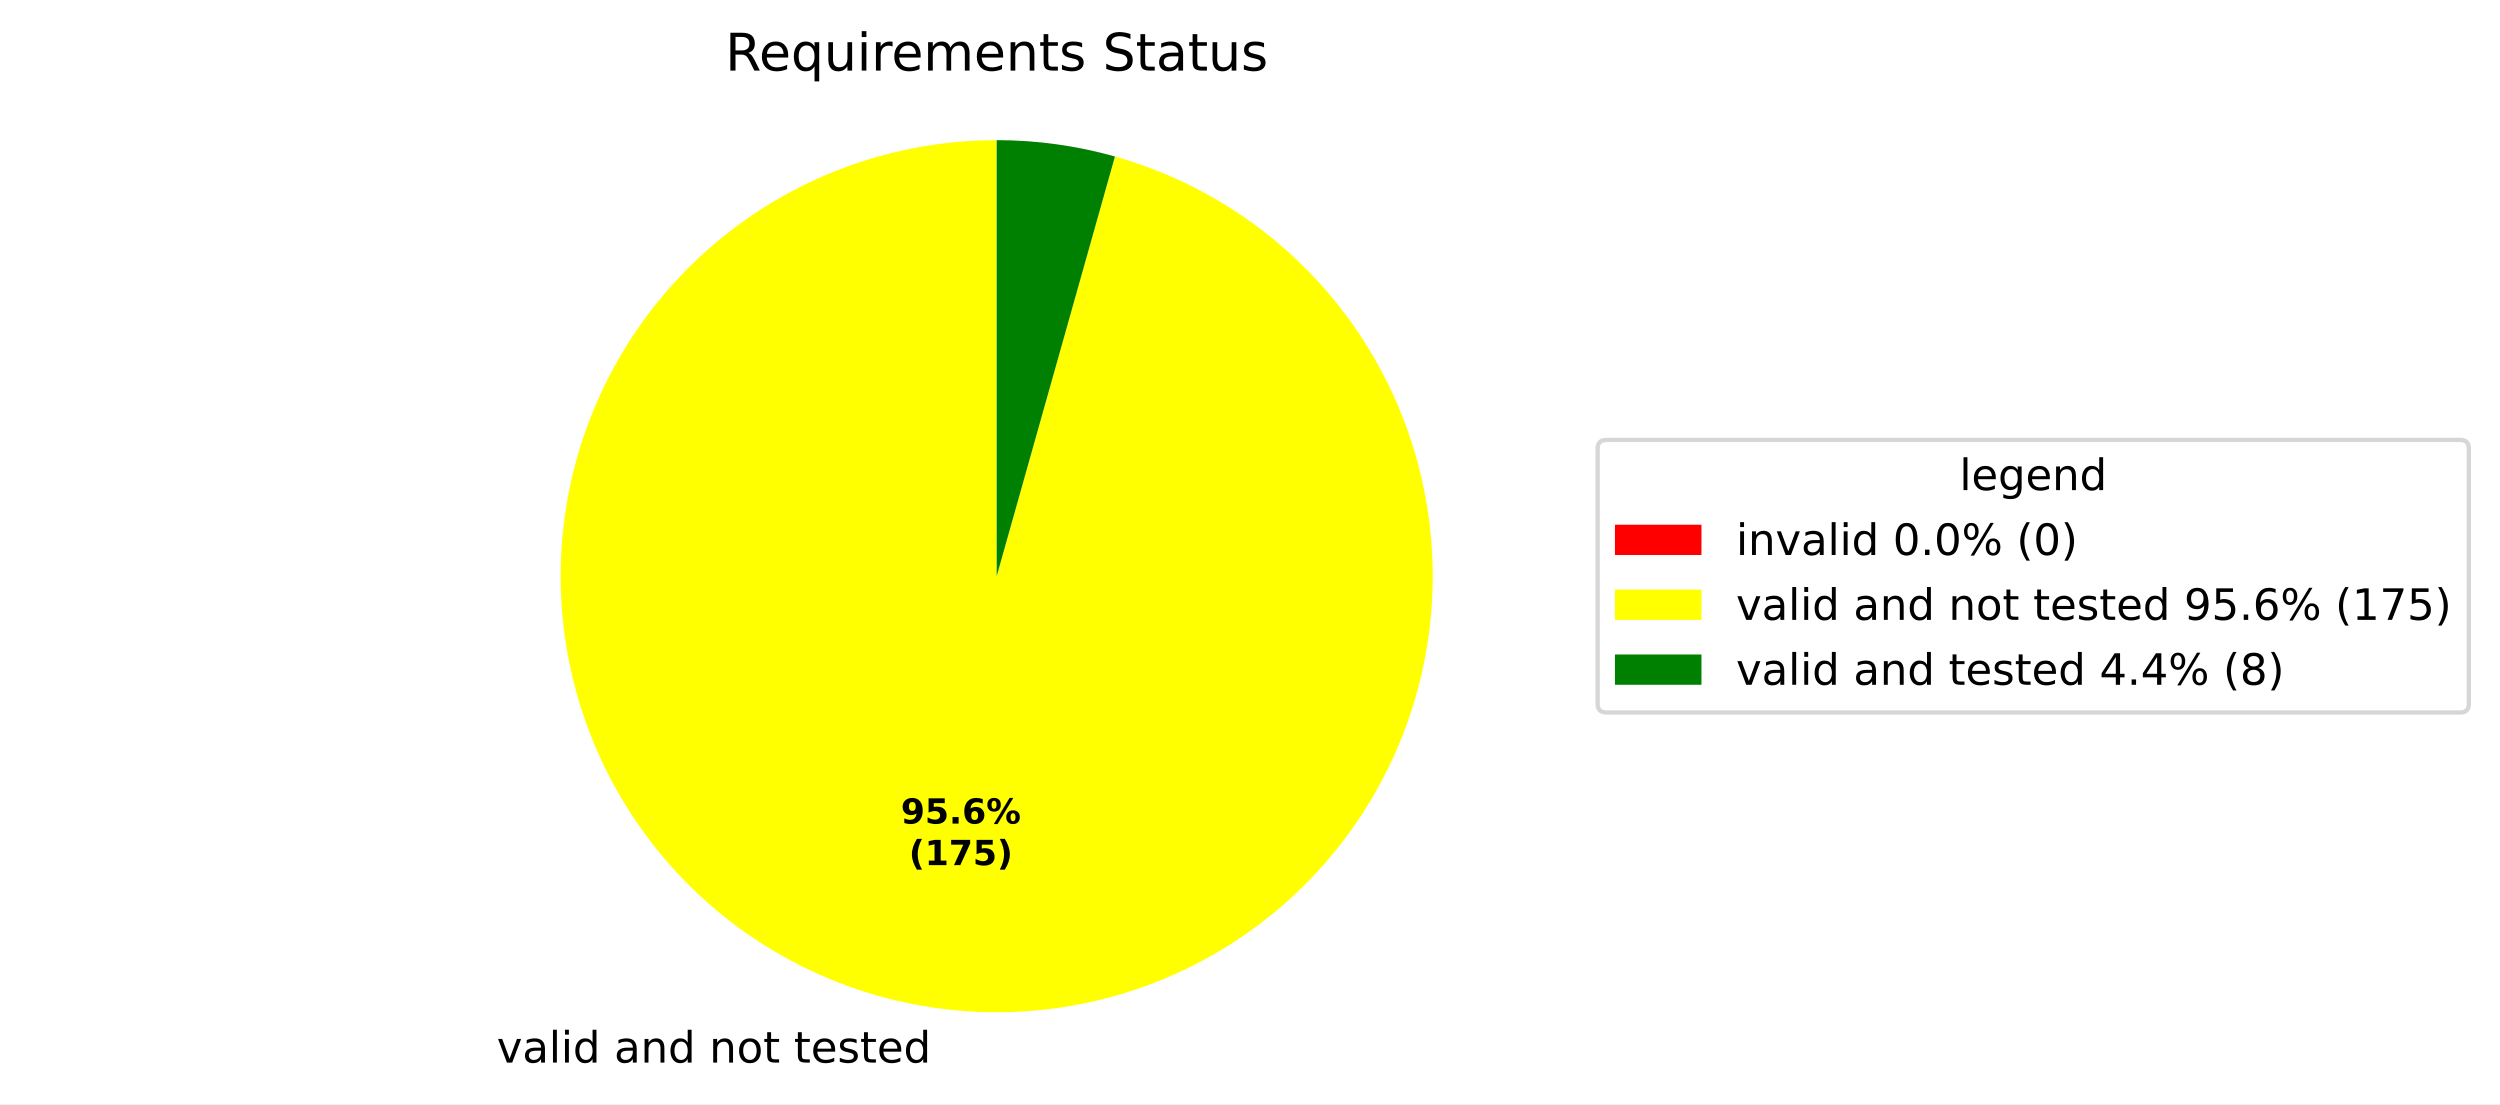
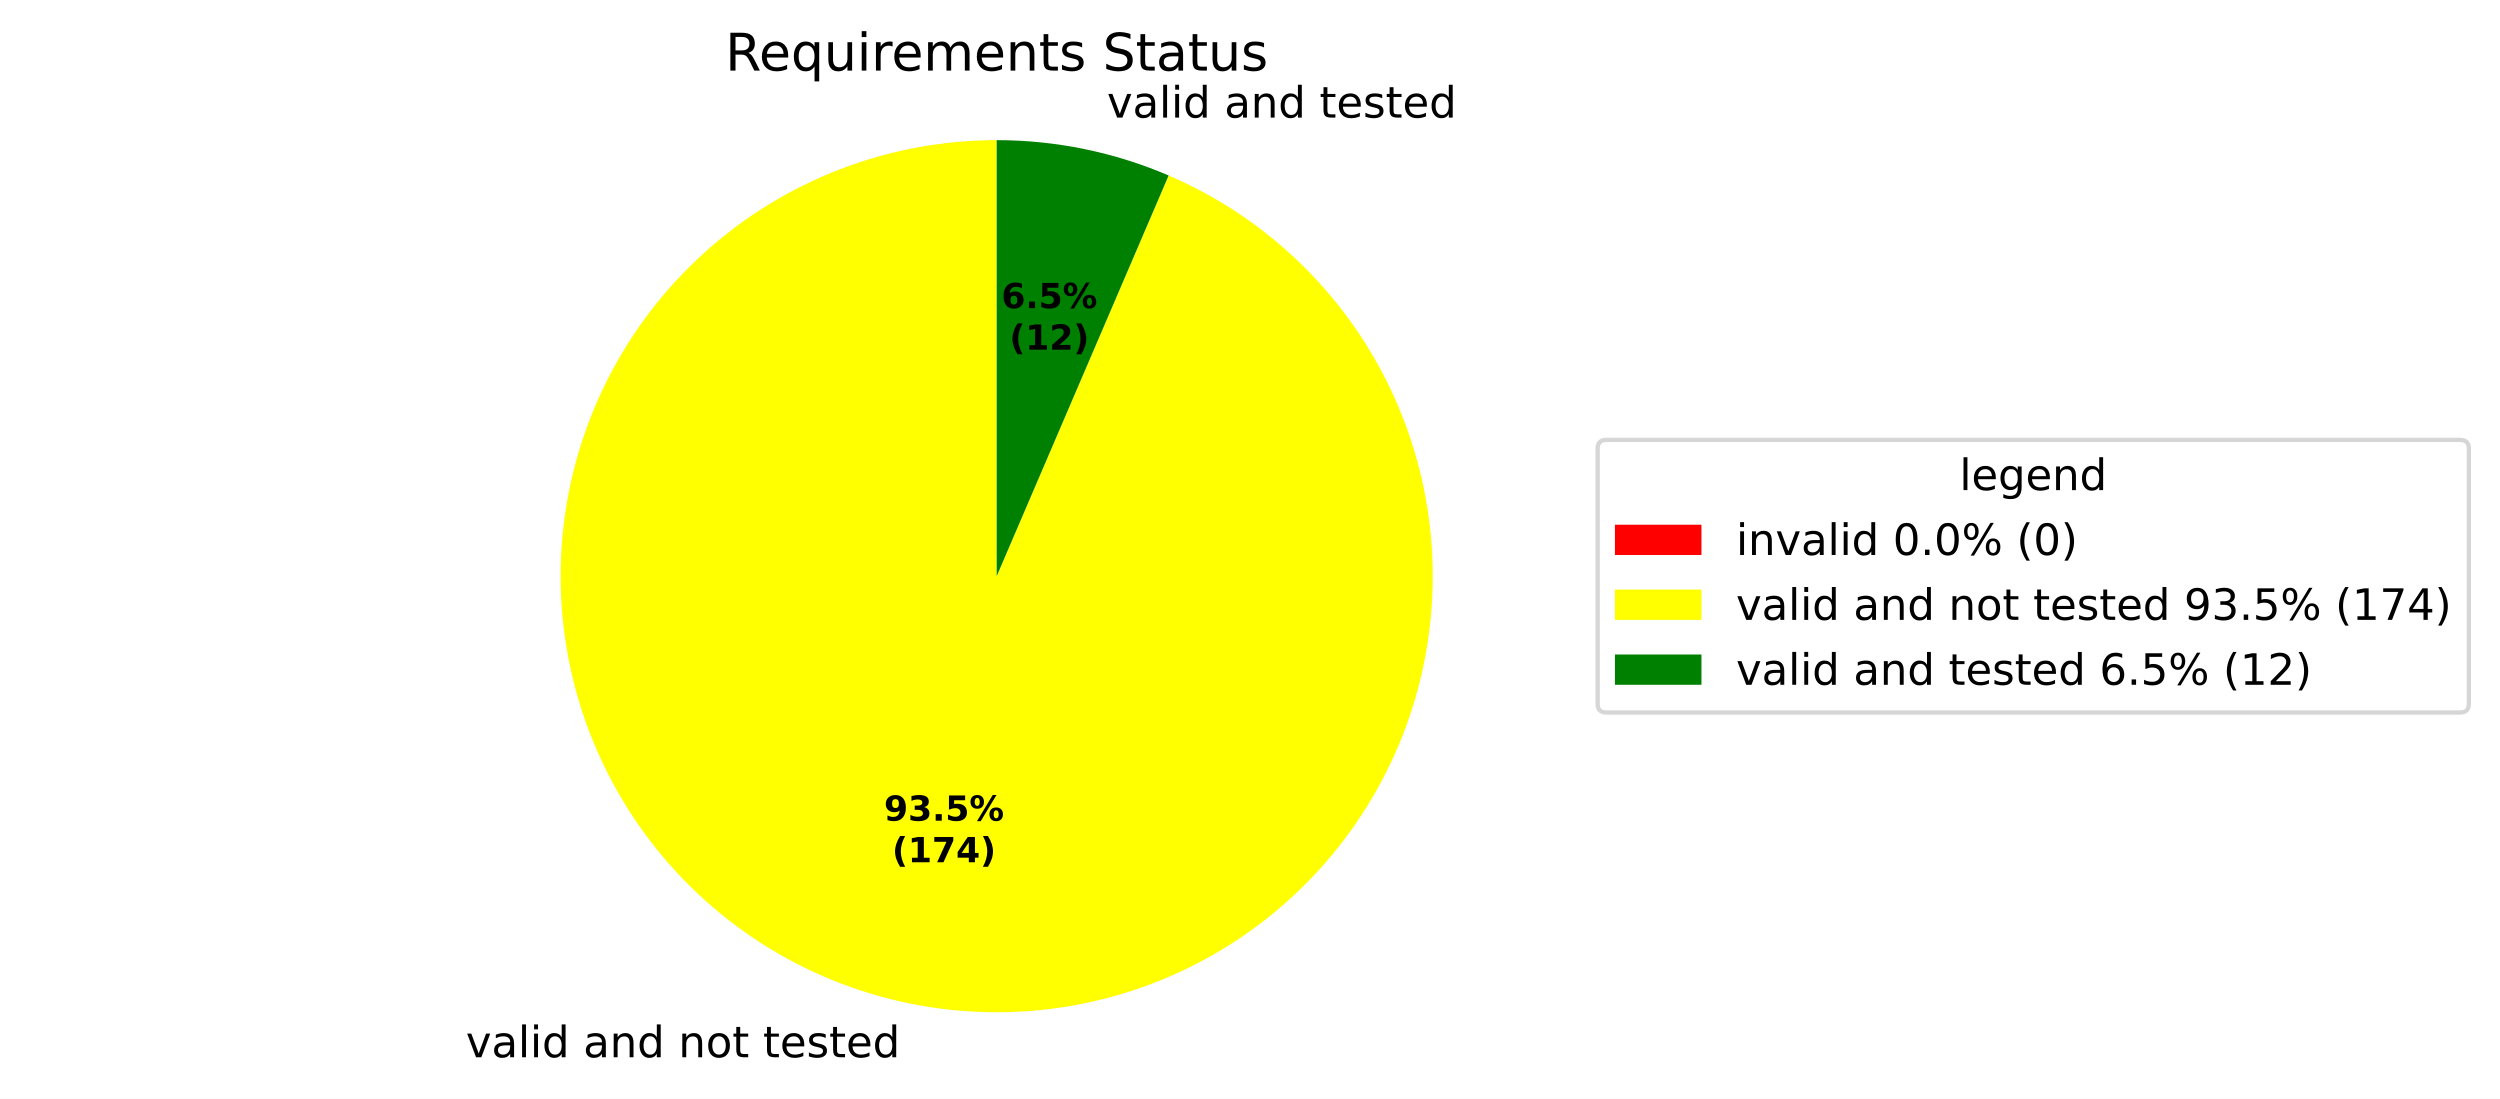
- <svg xmlns="http://www.w3.org/2000/svg" xmlns:xlink="http://www.w3.org/1999/xlink" width="577.915pt" height="255.235pt" viewBox="0 0 577.915 255.235" version="1.1">
+ <svg xmlns="http://www.w3.org/2000/svg" xmlns:xlink="http://www.w3.org/1999/xlink" width="577.915pt" height="254.009pt" viewBox="0 0 577.915 254.009" version="1.1">
  <defs>
    <style type="text/css">*{stroke-linejoin: round; stroke-linecap: butt}</style>
  </defs>
  <g id="figure_1">
    <g id="patch_1">
-       <path d="M 0 255.235  L 577.915 255.235  L 577.915 0  L 0 0  z " style="fill: #ffffff" />
+       <path d="M 0 254.009  L 577.915 254.009  L 577.915 0  L 0 0  z " style="fill: #ffffff" />
    </g>
    <g id="axes_1">
      <g id="patch_2">
        <path d="M 230.4 32.398  C 230.4 32.398 230.4 32.398 230.4 32.398  L 230.4 133.198  z " style="fill: #ff0000" />
      </g>
      <g id="patch_3">
-         <path d="M 230.4 32.398  C 217.745 32.398 205.203 34.781 193.43 39.423  C 181.657 44.064 170.863 50.881 161.612 59.517  C 152.362 68.153 144.82 78.454 139.382 89.881  C 133.944 101.307 130.706 113.657 129.838 126.282  C 128.969 138.907 130.486 151.583 134.309 163.647  C 138.131 175.71 144.192 186.947 152.173 196.768  C 160.154 206.589 169.913 214.82 180.94 221.029  C 191.966 227.239 204.064 231.317 216.6 233.049  C 229.136 234.782 241.886 234.138 254.184 231.152  C 266.481 228.166 278.107 222.891 288.453 215.603  C 298.798 208.315 307.679 199.143 314.63 188.569  C 321.582 177.994 326.48 166.204 329.069 153.817  C 331.657 141.43 331.89 128.665 329.755 116.192  C 327.62 103.718 323.155 91.758 316.594 80.937  C 310.033 70.115 301.492 60.626 291.419 52.965  C 281.347 45.305 269.921 39.609 257.74 36.177  L 230.4 133.198  z " style="fill: #ffff00" />
+         <path d="M 230.4 32.398  C 218.022 32.398 205.749 34.678 194.197 39.124  C 182.645 43.569 172.01 50.105 162.825 58.403  C 153.641 66.701 146.062 76.62 140.471 87.664  C 134.879 98.707 131.369 110.686 130.117 123  C 128.865 135.315 129.892 147.755 133.146 159.698  C 136.4 171.641 141.826 182.882 149.152 192.859  C 156.479 202.836 165.58 211.379 176.001 218.059  C 186.422 224.739 197.984 229.443 210.109 231.935  C 222.234 234.426 234.714 234.664 246.925 232.634  C 259.135 230.605 270.868 226.344 281.535 220.065  C 292.202 213.785 301.622 205.595 309.322 195.903  C 317.022 186.212 322.872 175.184 326.577 163.374  C 330.283 151.564 331.781 139.171 330.998 126.818  C 330.214 114.465 327.162 102.361 321.994 91.113  C 316.826 79.866 309.631 69.666 300.768 61.025  C 291.905 52.384 281.526 45.449 270.151 40.567  L 230.4 133.198  z " style="fill: #ffff00" />
      </g>
      <g id="patch_4">
-         <path d="M 257.74 36.177  C 253.297 34.925 248.773 33.979 244.2 33.347  C 239.627 32.715 235.016 32.398 230.4 32.398  L 230.4 133.198  z " style="fill: #008000" />
+         <path d="M 270.151 40.567  C 263.887 37.879 257.367 35.834 250.691 34.462  C 244.014 33.089 237.216 32.398 230.4 32.398  L 230.4 133.198  z " style="fill: #008000" />
      </g>
      <g id="matplotlib.axis_1" />
      <g id="matplotlib.axis_2" />
      <g id="text_1">
-         <g transform="translate(111.6605 245.6322) scale(0.1 -0.1)">
+         <g transform="translate(104.5206 244.4065) scale(0.1 -0.1)">
          <defs>
            <path id="DejaVuSans-3" transform="scale(0.015625)" />
            <path id="DejaVuSans-59" d="M 191 3500  L 800 3500  L 1894 563  L 2988 3500  L 3597 3500  L 2284 0  L 1503 0  L 191 3500  z " transform="scale(0.015625)" />
            <path id="DejaVuSans-44" d="M 2194 1759  Q 1497 1759 1228 1600  Q 959 1441 959 1056  Q 959 750 1161 570  Q 1363 391 1709 391  Q 2188 391 2477 730  Q 2766 1069 2766 1631  L 2766 1759  L 2194 1759  z M 3341 1997  L 3341 0  L 2766 0  L 2766 531  Q 2569 213 2275 61  Q 1981 -91 1556 -91  Q 1019 -91 701 211  Q 384 513 384 1019  Q 384 1609 779 1909  Q 1175 2209 1959 2209  L 2766 2209  L 2766 2266  Q 2766 2663 2505 2880  Q 2244 3097 1772 3097  Q 1472 3097 1187 3025  Q 903 2953 641 2809  L 641 3341  Q 956 3463 1253 3523  Q 1550 3584 1831 3584  Q 2591 3584 2966 3190  Q 3341 2797 3341 1997  z " transform="scale(0.015625)" />
            <path id="DejaVuSans-4f" d="M 603 4863  L 1178 4863  L 1178 0  L 603 0  L 603 4863  z " transform="scale(0.015625)" />
            <path id="DejaVuSans-4c" d="M 603 3500  L 1178 3500  L 1178 0  L 603 0  L 603 3500  z M 603 4863  L 1178 4863  L 1178 4134  L 603 4134  L 603 4863  z " transform="scale(0.015625)" />
            <path id="DejaVuSans-47" d="M 2906 2969  L 2906 4863  L 3481 4863  L 3481 0  L 2906 0  L 2906 525  Q 2725 213 2448 61  Q 2172 -91 1784 -91  Q 1150 -91 751 415  Q 353 922 353 1747  Q 353 2572 751 3078  Q 1150 3584 1784 3584  Q 2172 3584 2448 3432  Q 2725 3281 2906 2969  z M 947 1747  Q 947 1113 1208 752  Q 1469 391 1925 391  Q 2381 391 2643 752  Q 2906 1113 2906 1747  Q 2906 2381 2643 2742  Q 2381 3103 1925 3103  Q 1469 3103 1208 2742  Q 947 2381 947 1747  z " transform="scale(0.015625)" />
            <path id="DejaVuSans-51" d="M 3513 2113  L 3513 0  L 2938 0  L 2938 2094  Q 2938 2591 2744 2837  Q 2550 3084 2163 3084  Q 1697 3084 1428 2787  Q 1159 2491 1159 1978  L 1159 0  L 581 0  L 581 3500  L 1159 3500  L 1159 2956  Q 1366 3272 1645 3428  Q 1925 3584 2291 3584  Q 2894 3584 3203 3211  Q 3513 2838 3513 2113  z " transform="scale(0.015625)" />
            <path id="DejaVuSans-52" d="M 1959 3097  Q 1497 3097 1228 2736  Q 959 2375 959 1747  Q 959 1119 1226 758  Q 1494 397 1959 397  Q 2419 397 2687 759  Q 2956 1122 2956 1747  Q 2956 2369 2687 2733  Q 2419 3097 1959 3097  z M 1959 3584  Q 2709 3584 3137 3096  Q 3566 2609 3566 1747  Q 3566 888 3137 398  Q 2709 -91 1959 -91  Q 1206 -91 779 398  Q 353 888 353 1747  Q 353 2609 779 3096  Q 1206 3584 1959 3584  z " transform="scale(0.015625)" />
            <path id="DejaVuSans-57" d="M 1172 4494  L 1172 3500  L 2356 3500  L 2356 3053  L 1172 3053  L 1172 1153  Q 1172 725 1289 603  Q 1406 481 1766 481  L 2356 481  L 2356 0  L 1766 0  Q 1100 0 847 248  Q 594 497 594 1153  L 594 3053  L 172 3053  L 172 3500  L 594 3500  L 594 4494  L 1172 4494  z " transform="scale(0.015625)" />
            <path id="DejaVuSans-48" d="M 3597 1894  L 3597 1613  L 953 1613  Q 991 1019 1311 708  Q 1631 397 2203 397  Q 2534 397 2845 478  Q 3156 559 3463 722  L 3463 178  Q 3153 47 2828 -22  Q 2503 -91 2169 -91  Q 1331 -91 842 396  Q 353 884 353 1716  Q 353 2575 817 3079  Q 1281 3584 2069 3584  Q 2775 3584 3186 3129  Q 3597 2675 3597 1894  z M 3022 2063  Q 3016 2534 2758 2815  Q 2500 3097 2075 3097  Q 1594 3097 1305 2825  Q 1016 2553 972 2059  L 3022 2063  z " transform="scale(0.015625)" />
            <path id="DejaVuSans-56" d="M 2834 3397  L 2834 2853  Q 2591 2978 2328 3040  Q 2066 3103 1784 3103  Q 1356 3103 1142 2972  Q 928 2841 928 2578  Q 928 2378 1081 2264  Q 1234 2150 1697 2047  L 1894 2003  Q 2506 1872 2764 1633  Q 3022 1394 3022 966  Q 3022 478 2636 193  Q 2250 -91 1575 -91  Q 1294 -91 989 -36  Q 684 19 347 128  L 347 722  Q 666 556 975 473  Q 1284 391 1588 391  Q 1994 391 2212 530  Q 2431 669 2431 922  Q 2431 1156 2273 1281  Q 2116 1406 1581 1522  L 1381 1569  Q 847 1681 609 1914  Q 372 2147 372 2553  Q 372 3047 722 3315  Q 1072 3584 1716 3584  Q 2034 3584 2315 3537  Q 2597 3491 2834 3397  z " transform="scale(0.015625)" />
          </defs>
          <use xlink:href="#DejaVuSans-3" />
          <use xlink:href="#DejaVuSans-59" transform="translate(31.78125 0)" />
          <use xlink:href="#DejaVuSans-44" transform="translate(90.96875 0)" />
          <use xlink:href="#DejaVuSans-4f" transform="translate(152.25 0)" />
          <use xlink:href="#DejaVuSans-4c" transform="translate(180.0312 0)" />
          <use xlink:href="#DejaVuSans-47" transform="translate(207.8125 0)" />
          <use xlink:href="#DejaVuSans-3" transform="translate(271.2969 0)" />
          <use xlink:href="#DejaVuSans-44" transform="translate(303.0781 0)" />
          <use xlink:href="#DejaVuSans-51" transform="translate(364.3594 0)" />
          <use xlink:href="#DejaVuSans-47" transform="translate(427.7344 0)" />
          <use xlink:href="#DejaVuSans-3" transform="translate(491.2188 0)" />
          <use xlink:href="#DejaVuSans-51" transform="translate(523 0)" />
          <use xlink:href="#DejaVuSans-52" transform="translate(586.375 0)" />
          <use xlink:href="#DejaVuSans-57" transform="translate(647.5625 0)" />
          <use xlink:href="#DejaVuSans-3" transform="translate(686.7656 0)" />
          <use xlink:href="#DejaVuSans-57" transform="translate(718.5469 0)" />
          <use xlink:href="#DejaVuSans-48" transform="translate(757.75 0)" />
          <use xlink:href="#DejaVuSans-56" transform="translate(819.2812 0)" />
          <use xlink:href="#DejaVuSans-57" transform="translate(871.375 0)" />
          <use xlink:href="#DejaVuSans-48" transform="translate(910.5781 0)" />
          <use xlink:href="#DejaVuSans-47" transform="translate(972.1094 0)" />
        </g>
      </g>
      <g id="text_2">
-         <g transform="translate(208.2431 190.386) scale(0.08 -0.08)">
+         <g transform="translate(252.72 27.18589) scale(0.1 -0.1)">
+           <use xlink:href="#DejaVuSans-3" />
+           <use xlink:href="#DejaVuSans-59" transform="translate(31.78125 0)" />
+           <use xlink:href="#DejaVuSans-44" transform="translate(90.96875 0)" />
+           <use xlink:href="#DejaVuSans-4f" transform="translate(152.25 0)" />
+           <use xlink:href="#DejaVuSans-4c" transform="translate(180.0312 0)" />
+           <use xlink:href="#DejaVuSans-47" transform="translate(207.8125 0)" />
+           <use xlink:href="#DejaVuSans-3" transform="translate(271.2969 0)" />
+           <use xlink:href="#DejaVuSans-44" transform="translate(303.0781 0)" />
+           <use xlink:href="#DejaVuSans-51" transform="translate(364.3594 0)" />
+           <use xlink:href="#DejaVuSans-47" transform="translate(427.7344 0)" />
+           <use xlink:href="#DejaVuSans-3" transform="translate(491.2188 0)" />
+           <use xlink:href="#DejaVuSans-57" transform="translate(523 0)" />
+           <use xlink:href="#DejaVuSans-48" transform="translate(562.2031 0)" />
+           <use xlink:href="#DejaVuSans-56" transform="translate(623.7344 0)" />
+           <use xlink:href="#DejaVuSans-57" transform="translate(675.8281 0)" />
+           <use xlink:href="#DejaVuSans-48" transform="translate(715.0312 0)" />
+           <use xlink:href="#DejaVuSans-47" transform="translate(776.5625 0)" />
+         </g>
+       </g>
+       <g id="text_3">
+         <g transform="translate(204.3486 189.7175) scale(0.08 -0.08)">
          <defs>
            <path id="DejaVuSans-Bold-1c" d="M 641 103  L 641 966  Q 928 831 1190 764  Q 1453 697 1709 697  Q 2247 697 2547 995  Q 2847 1294 2900 1881  Q 2688 1725 2447 1647  Q 2206 1569 1925 1569  Q 1209 1569 770 1986  Q 331 2403 331 3084  Q 331 3838 820 4291  Q 1309 4744 2131 4744  Q 3044 4744 3544 4128  Q 4044 3513 4044 2388  Q 4044 1231 3459 570  Q 2875 -91 1856 -91  Q 1528 -91 1228 -42  Q 928 6 641 103  z M 2125 2350  Q 2441 2350 2600 2554  Q 2759 2759 2759 3169  Q 2759 3575 2600 3781  Q 2441 3988 2125 3988  Q 1809 3988 1650 3781  Q 1491 3575 1491 3169  Q 1491 2759 1650 2554  Q 1809 2350 2125 2350  z " transform="scale(0.015625)" />
+             <path id="DejaVuSans-Bold-16" d="M 2981 2516  Q 3453 2394 3698 2092  Q 3944 1791 3944 1325  Q 3944 631 3412 270  Q 2881 -91 1863 -91  Q 1503 -91 1142 -33  Q 781 25 428 141  L 428 1069  Q 766 900 1098 814  Q 1431 728 1753 728  Q 2231 728 2486 893  Q 2741 1059 2741 1369  Q 2741 1688 2480 1852  Q 2219 2016 1709 2016  L 1228 2016  L 1228 2791  L 1734 2791  Q 2188 2791 2409 2933  Q 2631 3075 2631 3366  Q 2631 3634 2415 3781  Q 2200 3928 1806 3928  Q 1516 3928 1219 3862  Q 922 3797 628 3669  L 628 4550  Q 984 4650 1334 4700  Q 1684 4750 2022 4750  Q 2931 4750 3382 4451  Q 3834 4153 3834 3553  Q 3834 3144 3618 2883  Q 3403 2622 2981 2516  z " transform="scale(0.015625)" />
+             <path id="DejaVuSans-Bold-11" d="M 653 1209  L 1778 1209  L 1778 0  L 653 0  L 653 1209  z " transform="scale(0.015625)" />
            <path id="DejaVuSans-Bold-18" d="M 678 4666  L 3669 4666  L 3669 3781  L 1638 3781  L 1638 3059  Q 1775 3097 1914 3117  Q 2053 3138 2203 3138  Q 3056 3138 3531 2711  Q 4006 2284 4006 1522  Q 4006 766 3489 337  Q 2972 -91 2053 -91  Q 1656 -91 1267 -14  Q 878 63 494 219  L 494 1166  Q 875 947 1217 837  Q 1559 728 1863 728  Q 2300 728 2551 942  Q 2803 1156 2803 1522  Q 2803 1891 2551 2103  Q 2300 2316 1863 2316  Q 1603 2316 1309 2248  Q 1016 2181 678 2041  L 678 4666  z " transform="scale(0.015625)" />
-             <path id="DejaVuSans-Bold-11" d="M 653 1209  L 1778 1209  L 1778 0  L 653 0  L 653 1209  z " transform="scale(0.015625)" />
-             <path id="DejaVuSans-Bold-19" d="M 2316 2303  Q 2000 2303 1842 2098  Q 1684 1894 1684 1484  Q 1684 1075 1842 870  Q 2000 666 2316 666  Q 2634 666 2792 870  Q 2950 1075 2950 1484  Q 2950 1894 2792 2098  Q 2634 2303 2316 2303  z M 3803 4544  L 3803 3681  Q 3506 3822 3243 3889  Q 2981 3956 2731 3956  Q 2194 3956 1894 3657  Q 1594 3359 1544 2772  Q 1750 2925 1990 3001  Q 2231 3078 2516 3078  Q 3231 3078 3670 2659  Q 4109 2241 4109 1563  Q 4109 813 3618 361  Q 3128 -91 2303 -91  Q 1394 -91 895 523  Q 397 1138 397 2266  Q 397 3422 980 4083  Q 1563 4744 2578 4744  Q 2900 4744 3203 4694  Q 3506 4644 3803 4544  z " transform="scale(0.015625)" />
            <path id="DejaVuSans-Bold-8" d="M 4959 1925  Q 4738 1925 4616 1733  Q 4494 1541 4494 1184  Q 4494 825 4614 633  Q 4734 441 4959 441  Q 5184 441 5303 633  Q 5422 825 5422 1184  Q 5422 1541 5301 1733  Q 5181 1925 4959 1925  z M 4959 2450  Q 5541 2450 5875 2112  Q 6209 1775 6209 1184  Q 6209 594 5875 251  Q 5541 -91 4959 -91  Q 4378 -91 4042 251  Q 3706 594 3706 1184  Q 3706 1772 4042 2111  Q 4378 2450 4959 2450  z M 2094 -91  L 1403 -91  L 4319 4750  L 5013 4750  L 2094 -91  z M 1453 4750  Q 2034 4750 2367 4411  Q 2700 4072 2700 3481  Q 2700 2891 2367 2550  Q 2034 2209 1453 2209  Q 872 2209 539 2550  Q 206 2891 206 3481  Q 206 4072 539 4411  Q 872 4750 1453 4750  z M 1453 4225  Q 1228 4225 1106 4031  Q 984 3838 984 3481  Q 984 3122 1106 2926  Q 1228 2731 1453 2731  Q 1678 2731 1798 2926  Q 1919 3122 1919 3481  Q 1919 3838 1797 4031  Q 1675 4225 1453 4225  z " transform="scale(0.015625)" />
          </defs>
          <use xlink:href="#DejaVuSans-Bold-1c" />
-           <use xlink:href="#DejaVuSans-Bold-18" transform="translate(69.57812 0)" />
+           <use xlink:href="#DejaVuSans-Bold-16" transform="translate(69.57812 0)" />
          <use xlink:href="#DejaVuSans-Bold-11" transform="translate(139.1562 0)" />
-           <use xlink:href="#DejaVuSans-Bold-19" transform="translate(177.1406 0)" />
+           <use xlink:href="#DejaVuSans-Bold-18" transform="translate(177.1406 0)" />
          <use xlink:href="#DejaVuSans-Bold-8" transform="translate(246.7188 0)" />
        </g>
-         <g transform="translate(210.1143 199.9876) scale(0.08 -0.08)">
+         <g transform="translate(206.2198 199.319) scale(0.08 -0.08)">
          <defs>
            <path id="DejaVuSans-Bold-b" d="M 2413 -844  L 1484 -844  Q 1006 -72 778 623  Q 550 1319 550 2003  Q 550 2688 779 3389  Q 1009 4091 1484 4856  L 2413 4856  Q 2013 4116 1813 3408  Q 1613 2700 1613 2009  Q 1613 1319 1811 609  Q 2009 -100 2413 -844  z " transform="scale(0.015625)" />
            <path id="DejaVuSans-Bold-14" d="M 750 831  L 1813 831  L 1813 3847  L 722 3622  L 722 4441  L 1806 4666  L 2950 4666  L 2950 831  L 4013 831  L 4013 0  L 750 0  L 750 831  z " transform="scale(0.015625)" />
            <path id="DejaVuSans-Bold-1a" d="M 428 4666  L 3944 4666  L 3944 3988  L 2125 0  L 953 0  L 2675 3781  L 428 3781  L 428 4666  z " transform="scale(0.015625)" />
+             <path id="DejaVuSans-Bold-17" d="M 2356 3675  L 1038 1722  L 2356 1722  L 2356 3675  z M 2156 4666  L 3494 4666  L 3494 1722  L 4159 1722  L 4159 850  L 3494 850  L 3494 0  L 2356 0  L 2356 850  L 288 850  L 288 1881  L 2156 4666  z " transform="scale(0.015625)" />
            <path id="DejaVuSans-Bold-c" d="M 513 -844  Q 913 -100 1113 609  Q 1313 1319 1313 2009  Q 1313 2700 1113 3408  Q 913 4116 513 4856  L 1441 4856  Q 1916 4091 2145 3389  Q 2375 2688 2375 2003  Q 2375 1319 2147 623  Q 1919 -72 1441 -844  L 513 -844  z " transform="scale(0.015625)" />
          </defs>
          <use xlink:href="#DejaVuSans-Bold-b" />
          <use xlink:href="#DejaVuSans-Bold-14" transform="translate(45.70312 0)" />
          <use xlink:href="#DejaVuSans-Bold-1a" transform="translate(115.2812 0)" />
-           <use xlink:href="#DejaVuSans-Bold-18" transform="translate(184.8594 0)" />
+           <use xlink:href="#DejaVuSans-Bold-17" transform="translate(184.8594 0)" />
          <use xlink:href="#DejaVuSans-Bold-c" transform="translate(254.4375 0)" />
        </g>
      </g>
-       <g id="text_3">
+       <g id="text_4">
+         <g transform="translate(231.4808 71.2335) scale(0.08 -0.08)">
+           <defs>
+             <path id="DejaVuSans-Bold-19" d="M 2316 2303  Q 2000 2303 1842 2098  Q 1684 1894 1684 1484  Q 1684 1075 1842 870  Q 2000 666 2316 666  Q 2634 666 2792 870  Q 2950 1075 2950 1484  Q 2950 1894 2792 2098  Q 2634 2303 2316 2303  z M 3803 4544  L 3803 3681  Q 3506 3822 3243 3889  Q 2981 3956 2731 3956  Q 2194 3956 1894 3657  Q 1594 3359 1544 2772  Q 1750 2925 1990 3001  Q 2231 3078 2516 3078  Q 3231 3078 3670 2659  Q 4109 2241 4109 1563  Q 4109 813 3618 361  Q 3128 -91 2303 -91  Q 1394 -91 895 523  Q 397 1138 397 2266  Q 397 3422 980 4083  Q 1563 4744 2578 4744  Q 2900 4744 3203 4694  Q 3506 4644 3803 4544  z " transform="scale(0.015625)" />
+           </defs>
+           <use xlink:href="#DejaVuSans-Bold-19" />
+           <use xlink:href="#DejaVuSans-Bold-11" transform="translate(69.57812 0)" />
+           <use xlink:href="#DejaVuSans-Bold-18" transform="translate(107.5625 0)" />
+           <use xlink:href="#DejaVuSans-Bold-8" transform="translate(177.1406 0)" />
+         </g>
+         <g transform="translate(233.352 80.83507) scale(0.08 -0.08)">
+           <defs>
+             <path id="DejaVuSans-Bold-15" d="M 1844 884  L 3897 884  L 3897 0  L 506 0  L 506 884  L 2209 2388  Q 2438 2594 2547 2791  Q 2656 2988 2656 3200  Q 2656 3528 2436 3728  Q 2216 3928 1850 3928  Q 1569 3928 1234 3808  Q 900 3688 519 3450  L 519 4475  Q 925 4609 1322 4679  Q 1719 4750 2100 4750  Q 2938 4750 3402 4381  Q 3866 4013 3866 3353  Q 3866 2972 3669 2642  Q 3472 2313 2841 1759  L 1844 884  z " transform="scale(0.015625)" />
+           </defs>
+           <use xlink:href="#DejaVuSans-Bold-b" />
+           <use xlink:href="#DejaVuSans-Bold-14" transform="translate(45.70312 0)" />
+           <use xlink:href="#DejaVuSans-Bold-15" transform="translate(115.2812 0)" />
+           <use xlink:href="#DejaVuSans-Bold-c" transform="translate(184.8594 0)" />
+         </g>
+       </g>
+       <g id="text_5">
        <g transform="translate(167.6616 16.31812) scale(0.12 -0.12)">
          <defs>
            <path id="DejaVuSans-35" d="M 2841 2188  Q 3044 2119 3236 1894  Q 3428 1669 3622 1275  L 4263 0  L 3584 0  L 2988 1197  Q 2756 1666 2539 1819  Q 2322 1972 1947 1972  L 1259 1972  L 1259 0  L 628 0  L 628 4666  L 2053 4666  Q 2853 4666 3247 4331  Q 3641 3997 3641 3322  Q 3641 2881 3436 2590  Q 3231 2300 2841 2188  z M 1259 4147  L 1259 2491  L 2053 2491  Q 2509 2491 2742 2702  Q 2975 2913 2975 3322  Q 2975 3731 2742 3939  Q 2509 4147 2053 4147  L 1259 4147  z " transform="scale(0.015625)" />
            <path id="DejaVuSans-54" d="M 947 1747  Q 947 1113 1208 752  Q 1469 391 1925 391  Q 2381 391 2643 752  Q 2906 1113 2906 1747  Q 2906 2381 2643 2742  Q 2381 3103 1925 3103  Q 1469 3103 1208 2742  Q 947 2381 947 1747  z M 2906 525  Q 2725 213 2448 61  Q 2172 -91 1784 -91  Q 1150 -91 751 415  Q 353 922 353 1747  Q 353 2572 751 3078  Q 1150 3584 1784 3584  Q 2172 3584 2448 3432  Q 2725 3281 2906 2969  L 2906 3500  L 3481 3500  L 3481 -1331  L 2906 -1331  L 2906 525  z " transform="scale(0.015625)" />
            <path id="DejaVuSans-58" d="M 544 1381  L 544 3500  L 1119 3500  L 1119 1403  Q 1119 906 1312 657  Q 1506 409 1894 409  Q 2359 409 2629 706  Q 2900 1003 2900 1516  L 2900 3500  L 3475 3500  L 3475 0  L 2900 0  L 2900 538  Q 2691 219 2414 64  Q 2138 -91 1772 -91  Q 1169 -91 856 284  Q 544 659 544 1381  z M 1991 3584  L 1991 3584  z " transform="scale(0.015625)" />
            <path id="DejaVuSans-55" d="M 2631 2963  Q 2534 3019 2420 3045  Q 2306 3072 2169 3072  Q 1681 3072 1420 2755  Q 1159 2438 1159 1844  L 1159 0  L 581 0  L 581 3500  L 1159 3500  L 1159 2956  Q 1341 3275 1631 3429  Q 1922 3584 2338 3584  Q 2397 3584 2469 3576  Q 2541 3569 2628 3553  L 2631 2963  z " transform="scale(0.015625)" />
            <path id="DejaVuSans-50" d="M 3328 2828  Q 3544 3216 3844 3400  Q 4144 3584 4550 3584  Q 5097 3584 5394 3201  Q 5691 2819 5691 2113  L 5691 0  L 5113 0  L 5113 2094  Q 5113 2597 4934 2840  Q 4756 3084 4391 3084  Q 3944 3084 3684 2787  Q 3425 2491 3425 1978  L 3425 0  L 2847 0  L 2847 2094  Q 2847 2600 2669 2842  Q 2491 3084 2119 3084  Q 1678 3084 1418 2786  Q 1159 2488 1159 1978  L 1159 0  L 581 0  L 581 3500  L 1159 3500  L 1159 2956  Q 1356 3278 1631 3431  Q 1906 3584 2284 3584  Q 2666 3584 2933 3390  Q 3200 3197 3328 2828  z " transform="scale(0.015625)" />
            <path id="DejaVuSans-36" d="M 3425 4513  L 3425 3897  Q 3066 4069 2747 4153  Q 2428 4238 2131 4238  Q 1616 4238 1336 4038  Q 1056 3838 1056 3469  Q 1056 3159 1242 3001  Q 1428 2844 1947 2747  L 2328 2669  Q 3034 2534 3370 2195  Q 3706 1856 3706 1288  Q 3706 609 3251 259  Q 2797 -91 1919 -91  Q 1588 -91 1214 -16  Q 841 59 441 206  L 441 856  Q 825 641 1194 531  Q 1563 422 1919 422  Q 2459 422 2753 634  Q 3047 847 3047 1241  Q 3047 1584 2836 1778  Q 2625 1972 2144 2069  L 1759 2144  Q 1053 2284 737 2584  Q 422 2884 422 3419  Q 422 4038 858 4394  Q 1294 4750 2059 4750  Q 2388 4750 2728 4690  Q 3069 4631 3425 4513  z " transform="scale(0.015625)" />
          </defs>
          <use xlink:href="#DejaVuSans-35" />
          <use xlink:href="#DejaVuSans-48" transform="translate(65 0)" />
          <use xlink:href="#DejaVuSans-54" transform="translate(126.5312 0)" />
          <use xlink:href="#DejaVuSans-58" transform="translate(190.0156 0)" />
          <use xlink:href="#DejaVuSans-4c" transform="translate(253.3906 0)" />
          <use xlink:href="#DejaVuSans-55" transform="translate(281.1719 0)" />
          <use xlink:href="#DejaVuSans-48" transform="translate(320.0781 0)" />
          <use xlink:href="#DejaVuSans-50" transform="translate(381.6094 0)" />
          <use xlink:href="#DejaVuSans-48" transform="translate(479.0156 0)" />
          <use xlink:href="#DejaVuSans-51" transform="translate(540.5469 0)" />
          <use xlink:href="#DejaVuSans-57" transform="translate(603.9219 0)" />
          <use xlink:href="#DejaVuSans-56" transform="translate(643.125 0)" />
          <use xlink:href="#DejaVuSans-3" transform="translate(695.2188 0)" />
          <use xlink:href="#DejaVuSans-36" transform="translate(727 0)" />
          <use xlink:href="#DejaVuSans-57" transform="translate(790.4844 0)" />
          <use xlink:href="#DejaVuSans-44" transform="translate(829.6875 0)" />
          <use xlink:href="#DejaVuSans-57" transform="translate(890.9688 0)" />
          <use xlink:href="#DejaVuSans-58" transform="translate(930.1719 0)" />
          <use xlink:href="#DejaVuSans-56" transform="translate(993.5469 0)" />
        </g>
      </g>
      <g id="legend_1">
        <g id="patch_5">
          <path d="M 371.32 164.7  L 568.715 164.7  Q 570.715 164.7 570.715 162.7  L 570.715 103.697  Q 570.715 101.697 568.715 101.697  L 371.32 101.697  Q 369.32 101.697 369.32 103.697  L 369.32 162.7  Q 369.32 164.7 371.32 164.7  z " style="fill: #ffffff; opacity: 0.8; stroke: #cccccc; stroke-linejoin: miter" />
        </g>
-         <g id="text_4">
+         <g id="text_6">
          <g transform="translate(452.9583 113.295) scale(0.1 -0.1)">
            <defs>
              <path id="DejaVuSans-4a" d="M 2906 1791  Q 2906 2416 2648 2759  Q 2391 3103 1925 3103  Q 1463 3103 1205 2759  Q 947 2416 947 1791  Q 947 1169 1205 825  Q 1463 481 1925 481  Q 2391 481 2648 825  Q 2906 1169 2906 1791  z M 3481 434  Q 3481 -459 3084 -895  Q 2688 -1331 1869 -1331  Q 1566 -1331 1297 -1286  Q 1028 -1241 775 -1147  L 775 -588  Q 1028 -725 1275 -790  Q 1522 -856 1778 -856  Q 2344 -856 2625 -561  Q 2906 -266 2906 331  L 2906 616  Q 2728 306 2450 153  Q 2172 0 1784 0  Q 1141 0 747 490  Q 353 981 353 1791  Q 353 2603 747 3093  Q 1141 3584 1784 3584  Q 2172 3584 2450 3431  Q 2728 3278 2906 2969  L 2906 3500  L 3481 3500  L 3481 434  z " transform="scale(0.015625)" />
            </defs>
            <use xlink:href="#DejaVuSans-4f" />
            <use xlink:href="#DejaVuSans-48" transform="translate(27.78125 0)" />
            <use xlink:href="#DejaVuSans-4a" transform="translate(89.3125 0)" />
            <use xlink:href="#DejaVuSans-48" transform="translate(152.7969 0)" />
            <use xlink:href="#DejaVuSans-51" transform="translate(214.3281 0)" />
            <use xlink:href="#DejaVuSans-47" transform="translate(277.7031 0)" />
          </g>
        </g>
        <g id="patch_6">
          <path d="M 373.32 128.296  L 393.32 128.296  L 393.32 121.296  L 373.32 121.296  z " style="fill: #ff0000" />
        </g>
-         <g id="text_5">
+         <g id="text_7">
          <g transform="translate(401.32 128.2958) scale(0.1 -0.1)">
            <defs>
              <path id="DejaVuSans-13" d="M 2034 4250  Q 1547 4250 1301 3770  Q 1056 3291 1056 2328  Q 1056 1369 1301 889  Q 1547 409 2034 409  Q 2525 409 2770 889  Q 3016 1369 3016 2328  Q 3016 3291 2770 3770  Q 2525 4250 2034 4250  z M 2034 4750  Q 2819 4750 3233 4129  Q 3647 3509 3647 2328  Q 3647 1150 3233 529  Q 2819 -91 2034 -91  Q 1250 -91 836 529  Q 422 1150 422 2328  Q 422 3509 836 4129  Q 1250 4750 2034 4750  z " transform="scale(0.015625)" />
              <path id="DejaVuSans-11" d="M 684 794  L 1344 794  L 1344 0  L 684 0  L 684 794  z " transform="scale(0.015625)" />
              <path id="DejaVuSans-8" d="M 4653 2053  Q 4381 2053 4226 1822  Q 4072 1591 4072 1178  Q 4072 772 4226 539  Q 4381 306 4653 306  Q 4919 306 5073 539  Q 5228 772 5228 1178  Q 5228 1588 5073 1820  Q 4919 2053 4653 2053  z M 4653 2450  Q 5147 2450 5437 2106  Q 5728 1763 5728 1178  Q 5728 594 5436 251  Q 5144 -91 4653 -91  Q 4153 -91 3862 251  Q 3572 594 3572 1178  Q 3572 1766 3864 2108  Q 4156 2450 4653 2450  z M 1428 4353  Q 1159 4353 1004 4120  Q 850 3888 850 3481  Q 850 3069 1003 2837  Q 1156 2606 1428 2606  Q 1700 2606 1854 2837  Q 2009 3069 2009 3481  Q 2009 3884 1853 4118  Q 1697 4353 1428 4353  z M 4250 4750  L 4750 4750  L 1831 -91  L 1331 -91  L 4250 4750  z M 1428 4750  Q 1922 4750 2215 4408  Q 2509 4066 2509 3481  Q 2509 2891 2217 2550  Q 1925 2209 1428 2209  Q 931 2209 642 2551  Q 353 2894 353 3481  Q 353 4063 643 4406  Q 934 4750 1428 4750  z " transform="scale(0.015625)" />
              <path id="DejaVuSans-b" d="M 1984 4856  Q 1566 4138 1362 3434  Q 1159 2731 1159 2009  Q 1159 1288 1364 580  Q 1569 -128 1984 -844  L 1484 -844  Q 1016 -109 783 600  Q 550 1309 550 2009  Q 550 2706 781 3412  Q 1013 4119 1484 4856  L 1984 4856  z " transform="scale(0.015625)" />
              <path id="DejaVuSans-c" d="M 513 4856  L 1013 4856  Q 1481 4119 1714 3412  Q 1947 2706 1947 2009  Q 1947 1309 1714 600  Q 1481 -109 1013 -844  L 513 -844  Q 928 -128 1133 580  Q 1338 1288 1338 2009  Q 1338 2731 1133 3434  Q 928 4138 513 4856  z " transform="scale(0.015625)" />
            </defs>
            <use xlink:href="#DejaVuSans-4c" />
            <use xlink:href="#DejaVuSans-51" transform="translate(27.78125 0)" />
            <use xlink:href="#DejaVuSans-59" transform="translate(91.15625 0)" />
            <use xlink:href="#DejaVuSans-44" transform="translate(150.3438 0)" />
            <use xlink:href="#DejaVuSans-4f" transform="translate(211.625 0)" />
            <use xlink:href="#DejaVuSans-4c" transform="translate(239.4062 0)" />
            <use xlink:href="#DejaVuSans-47" transform="translate(267.1875 0)" />
            <use xlink:href="#DejaVuSans-3" transform="translate(330.6719 0)" />
            <use xlink:href="#DejaVuSans-13" transform="translate(362.4531 0)" />
            <use xlink:href="#DejaVuSans-11" transform="translate(426.0781 0)" />
            <use xlink:href="#DejaVuSans-13" transform="translate(457.8594 0)" />
            <use xlink:href="#DejaVuSans-8" transform="translate(521.4844 0)" />
            <use xlink:href="#DejaVuSans-3" transform="translate(616.5 0)" />
            <use xlink:href="#DejaVuSans-b" transform="translate(648.2812 0)" />
            <use xlink:href="#DejaVuSans-13" transform="translate(687.2969 0)" />
            <use xlink:href="#DejaVuSans-c" transform="translate(750.9219 0)" />
          </g>
        </g>
        <g id="patch_7">
          <path d="M 373.32 143.297  L 393.32 143.297  L 393.32 136.297  L 373.32 136.297  z " style="fill: #ffff00" />
        </g>
-         <g id="text_6">
+         <g id="text_8">
          <g transform="translate(401.32 143.2966) scale(0.1 -0.1)">
            <defs>
              <path id="DejaVuSans-1c" d="M 703 97  L 703 672  Q 941 559 1184 500  Q 1428 441 1663 441  Q 2288 441 2617 861  Q 2947 1281 2994 2138  Q 2813 1869 2534 1725  Q 2256 1581 1919 1581  Q 1219 1581 811 2004  Q 403 2428 403 3163  Q 403 3881 828 4315  Q 1253 4750 1959 4750  Q 2769 4750 3195 4129  Q 3622 3509 3622 2328  Q 3622 1225 3098 567  Q 2575 -91 1691 -91  Q 1453 -91 1209 -44  Q 966 3 703 97  z M 1959 2075  Q 2384 2075 2632 2365  Q 2881 2656 2881 3163  Q 2881 3666 2632 3958  Q 2384 4250 1959 4250  Q 1534 4250 1286 3958  Q 1038 3666 1038 3163  Q 1038 2656 1286 2365  Q 1534 2075 1959 2075  z " transform="scale(0.015625)" />
+               <path id="DejaVuSans-16" d="M 2597 2516  Q 3050 2419 3304 2112  Q 3559 1806 3559 1356  Q 3559 666 3084 287  Q 2609 -91 1734 -91  Q 1441 -91 1130 -33  Q 819 25 488 141  L 488 750  Q 750 597 1062 519  Q 1375 441 1716 441  Q 2309 441 2620 675  Q 2931 909 2931 1356  Q 2931 1769 2642 2001  Q 2353 2234 1838 2234  L 1294 2234  L 1294 2753  L 1863 2753  Q 2328 2753 2575 2939  Q 2822 3125 2822 3475  Q 2822 3834 2567 4026  Q 2313 4219 1838 4219  Q 1578 4219 1281 4162  Q 984 4106 628 3988  L 628 4550  Q 988 4650 1302 4700  Q 1616 4750 1894 4750  Q 2613 4750 3031 4423  Q 3450 4097 3450 3541  Q 3450 3153 3228 2886  Q 3006 2619 2597 2516  z " transform="scale(0.015625)" />
              <path id="DejaVuSans-18" d="M 691 4666  L 3169 4666  L 3169 4134  L 1269 4134  L 1269 2991  Q 1406 3038 1543 3061  Q 1681 3084 1819 3084  Q 2600 3084 3056 2656  Q 3513 2228 3513 1497  Q 3513 744 3044 326  Q 2575 -91 1722 -91  Q 1428 -91 1123 -41  Q 819 9 494 109  L 494 744  Q 775 591 1075 516  Q 1375 441 1709 441  Q 2250 441 2565 725  Q 2881 1009 2881 1497  Q 2881 1984 2565 2268  Q 2250 2553 1709 2553  Q 1456 2553 1204 2497  Q 953 2441 691 2322  L 691 4666  z " transform="scale(0.015625)" />
-               <path id="DejaVuSans-19" d="M 2113 2584  Q 1688 2584 1439 2293  Q 1191 2003 1191 1497  Q 1191 994 1439 701  Q 1688 409 2113 409  Q 2538 409 2786 701  Q 3034 994 3034 1497  Q 3034 2003 2786 2293  Q 2538 2584 2113 2584  z M 3366 4563  L 3366 3988  Q 3128 4100 2886 4159  Q 2644 4219 2406 4219  Q 1781 4219 1451 3797  Q 1122 3375 1075 2522  Q 1259 2794 1537 2939  Q 1816 3084 2150 3084  Q 2853 3084 3261 2657  Q 3669 2231 3669 1497  Q 3669 778 3244 343  Q 2819 -91 2113 -91  Q 1303 -91 875 529  Q 447 1150 447 2328  Q 447 3434 972 4092  Q 1497 4750 2381 4750  Q 2619 4750 2861 4703  Q 3103 4656 3366 4563  z " transform="scale(0.015625)" />
              <path id="DejaVuSans-14" d="M 794 531  L 1825 531  L 1825 4091  L 703 3866  L 703 4441  L 1819 4666  L 2450 4666  L 2450 531  L 3481 531  L 3481 0  L 794 0  L 794 531  z " transform="scale(0.015625)" />
              <path id="DejaVuSans-1a" d="M 525 4666  L 3525 4666  L 3525 4397  L 1831 0  L 1172 0  L 2766 4134  L 525 4134  L 525 4666  z " transform="scale(0.015625)" />
+               <path id="DejaVuSans-17" d="M 2419 4116  L 825 1625  L 2419 1625  L 2419 4116  z M 2253 4666  L 3047 4666  L 3047 1625  L 3713 1625  L 3713 1100  L 3047 1100  L 3047 0  L 2419 0  L 2419 1100  L 313 1100  L 313 1709  L 2253 4666  z " transform="scale(0.015625)" />
            </defs>
            <use xlink:href="#DejaVuSans-59" />
            <use xlink:href="#DejaVuSans-44" transform="translate(59.1875 0)" />
            <use xlink:href="#DejaVuSans-4f" transform="translate(120.4688 0)" />
            <use xlink:href="#DejaVuSans-4c" transform="translate(148.25 0)" />
            <use xlink:href="#DejaVuSans-47" transform="translate(176.0312 0)" />
            <use xlink:href="#DejaVuSans-3" transform="translate(239.5156 0)" />
            <use xlink:href="#DejaVuSans-44" transform="translate(271.2969 0)" />
            <use xlink:href="#DejaVuSans-51" transform="translate(332.5781 0)" />
            <use xlink:href="#DejaVuSans-47" transform="translate(395.9531 0)" />
            <use xlink:href="#DejaVuSans-3" transform="translate(459.4375 0)" />
            <use xlink:href="#DejaVuSans-51" transform="translate(491.2188 0)" />
            <use xlink:href="#DejaVuSans-52" transform="translate(554.5938 0)" />
            <use xlink:href="#DejaVuSans-57" transform="translate(615.7812 0)" />
            <use xlink:href="#DejaVuSans-3" transform="translate(654.9844 0)" />
            <use xlink:href="#DejaVuSans-57" transform="translate(686.7656 0)" />
            <use xlink:href="#DejaVuSans-48" transform="translate(725.9688 0)" />
            <use xlink:href="#DejaVuSans-56" transform="translate(787.5 0)" />
            <use xlink:href="#DejaVuSans-57" transform="translate(839.5938 0)" />
            <use xlink:href="#DejaVuSans-48" transform="translate(878.7969 0)" />
            <use xlink:href="#DejaVuSans-47" transform="translate(940.3281 0)" />
            <use xlink:href="#DejaVuSans-3" transform="translate(1003.812 0)" />
            <use xlink:href="#DejaVuSans-1c" transform="translate(1035.594 0)" />
-             <use xlink:href="#DejaVuSans-18" transform="translate(1099.219 0)" />
+             <use xlink:href="#DejaVuSans-16" transform="translate(1099.219 0)" />
            <use xlink:href="#DejaVuSans-11" transform="translate(1162.844 0)" />
-             <use xlink:href="#DejaVuSans-19" transform="translate(1194.625 0)" />
+             <use xlink:href="#DejaVuSans-18" transform="translate(1194.625 0)" />
            <use xlink:href="#DejaVuSans-8" transform="translate(1258.25 0)" />
            <use xlink:href="#DejaVuSans-3" transform="translate(1353.266 0)" />
            <use xlink:href="#DejaVuSans-b" transform="translate(1385.047 0)" />
            <use xlink:href="#DejaVuSans-14" transform="translate(1424.062 0)" />
            <use xlink:href="#DejaVuSans-1a" transform="translate(1487.688 0)" />
-             <use xlink:href="#DejaVuSans-18" transform="translate(1551.312 0)" />
+             <use xlink:href="#DejaVuSans-17" transform="translate(1551.312 0)" />
            <use xlink:href="#DejaVuSans-c" transform="translate(1614.938 0)" />
          </g>
        </g>
        <g id="patch_8">
          <path d="M 373.32 158.297  L 393.32 158.297  L 393.32 151.297  L 373.32 151.297  z " style="fill: #008000" />
        </g>
-         <g id="text_7">
+         <g id="text_9">
          <g transform="translate(401.32 158.2973) scale(0.1 -0.1)">
            <defs>
-               <path id="DejaVuSans-17" d="M 2419 4116  L 825 1625  L 2419 1625  L 2419 4116  z M 2253 4666  L 3047 4666  L 3047 1625  L 3713 1625  L 3713 1100  L 3047 1100  L 3047 0  L 2419 0  L 2419 1100  L 313 1100  L 313 1709  L 2253 4666  z " transform="scale(0.015625)" />
-               <path id="DejaVuSans-1b" d="M 2034 2216  Q 1584 2216 1326 1975  Q 1069 1734 1069 1313  Q 1069 891 1326 650  Q 1584 409 2034 409  Q 2484 409 2743 651  Q 3003 894 3003 1313  Q 3003 1734 2745 1975  Q 2488 2216 2034 2216  z M 1403 2484  Q 997 2584 770 2862  Q 544 3141 544 3541  Q 544 4100 942 4425  Q 1341 4750 2034 4750  Q 2731 4750 3128 4425  Q 3525 4100 3525 3541  Q 3525 3141 3298 2862  Q 3072 2584 2669 2484  Q 3125 2378 3379 2068  Q 3634 1759 3634 1313  Q 3634 634 3220 271  Q 2806 -91 2034 -91  Q 1263 -91 848 271  Q 434 634 434 1313  Q 434 1759 690 2068  Q 947 2378 1403 2484  z M 1172 3481  Q 1172 3119 1398 2916  Q 1625 2713 2034 2713  Q 2441 2713 2670 2916  Q 2900 3119 2900 3481  Q 2900 3844 2670 4047  Q 2441 4250 2034 4250  Q 1625 4250 1398 4047  Q 1172 3844 1172 3481  z " transform="scale(0.015625)" />
+               <path id="DejaVuSans-19" d="M 2113 2584  Q 1688 2584 1439 2293  Q 1191 2003 1191 1497  Q 1191 994 1439 701  Q 1688 409 2113 409  Q 2538 409 2786 701  Q 3034 994 3034 1497  Q 3034 2003 2786 2293  Q 2538 2584 2113 2584  z M 3366 4563  L 3366 3988  Q 3128 4100 2886 4159  Q 2644 4219 2406 4219  Q 1781 4219 1451 3797  Q 1122 3375 1075 2522  Q 1259 2794 1537 2939  Q 1816 3084 2150 3084  Q 2853 3084 3261 2657  Q 3669 2231 3669 1497  Q 3669 778 3244 343  Q 2819 -91 2113 -91  Q 1303 -91 875 529  Q 447 1150 447 2328  Q 447 3434 972 4092  Q 1497 4750 2381 4750  Q 2619 4750 2861 4703  Q 3103 4656 3366 4563  z " transform="scale(0.015625)" />
+               <path id="DejaVuSans-15" d="M 1228 531  L 3431 531  L 3431 0  L 469 0  L 469 531  Q 828 903 1448 1529  Q 2069 2156 2228 2338  Q 2531 2678 2651 2914  Q 2772 3150 2772 3378  Q 2772 3750 2511 3984  Q 2250 4219 1831 4219  Q 1534 4219 1204 4116  Q 875 4013 500 3803  L 500 4441  Q 881 4594 1212 4672  Q 1544 4750 1819 4750  Q 2544 4750 2975 4387  Q 3406 4025 3406 3419  Q 3406 3131 3298 2873  Q 3191 2616 2906 2266  Q 2828 2175 2409 1742  Q 1991 1309 1228 531  z " transform="scale(0.015625)" />
            </defs>
            <use xlink:href="#DejaVuSans-59" />
            <use xlink:href="#DejaVuSans-44" transform="translate(59.1875 0)" />
            <use xlink:href="#DejaVuSans-4f" transform="translate(120.4688 0)" />
            <use xlink:href="#DejaVuSans-4c" transform="translate(148.25 0)" />
            <use xlink:href="#DejaVuSans-47" transform="translate(176.0312 0)" />
            <use xlink:href="#DejaVuSans-3" transform="translate(239.5156 0)" />
            <use xlink:href="#DejaVuSans-44" transform="translate(271.2969 0)" />
            <use xlink:href="#DejaVuSans-51" transform="translate(332.5781 0)" />
            <use xlink:href="#DejaVuSans-47" transform="translate(395.9531 0)" />
            <use xlink:href="#DejaVuSans-3" transform="translate(459.4375 0)" />
            <use xlink:href="#DejaVuSans-57" transform="translate(491.2188 0)" />
            <use xlink:href="#DejaVuSans-48" transform="translate(530.4219 0)" />
            <use xlink:href="#DejaVuSans-56" transform="translate(591.9531 0)" />
            <use xlink:href="#DejaVuSans-57" transform="translate(644.0469 0)" />
            <use xlink:href="#DejaVuSans-48" transform="translate(683.25 0)" />
            <use xlink:href="#DejaVuSans-47" transform="translate(744.7812 0)" />
            <use xlink:href="#DejaVuSans-3" transform="translate(808.2656 0)" />
-             <use xlink:href="#DejaVuSans-17" transform="translate(840.0469 0)" />
+             <use xlink:href="#DejaVuSans-19" transform="translate(840.0469 0)" />
            <use xlink:href="#DejaVuSans-11" transform="translate(903.6719 0)" />
-             <use xlink:href="#DejaVuSans-17" transform="translate(935.4531 0)" />
+             <use xlink:href="#DejaVuSans-18" transform="translate(935.4531 0)" />
            <use xlink:href="#DejaVuSans-8" transform="translate(999.0781 0)" />
            <use xlink:href="#DejaVuSans-3" transform="translate(1094.094 0)" />
            <use xlink:href="#DejaVuSans-b" transform="translate(1125.875 0)" />
-             <use xlink:href="#DejaVuSans-1b" transform="translate(1164.891 0)" />
-             <use xlink:href="#DejaVuSans-c" transform="translate(1228.516 0)" />
+             <use xlink:href="#DejaVuSans-14" transform="translate(1164.891 0)" />
+             <use xlink:href="#DejaVuSans-15" transform="translate(1228.516 0)" />
+             <use xlink:href="#DejaVuSans-c" transform="translate(1292.141 0)" />
          </g>
        </g>
      </g>
    </g>
  </g>
</svg>
